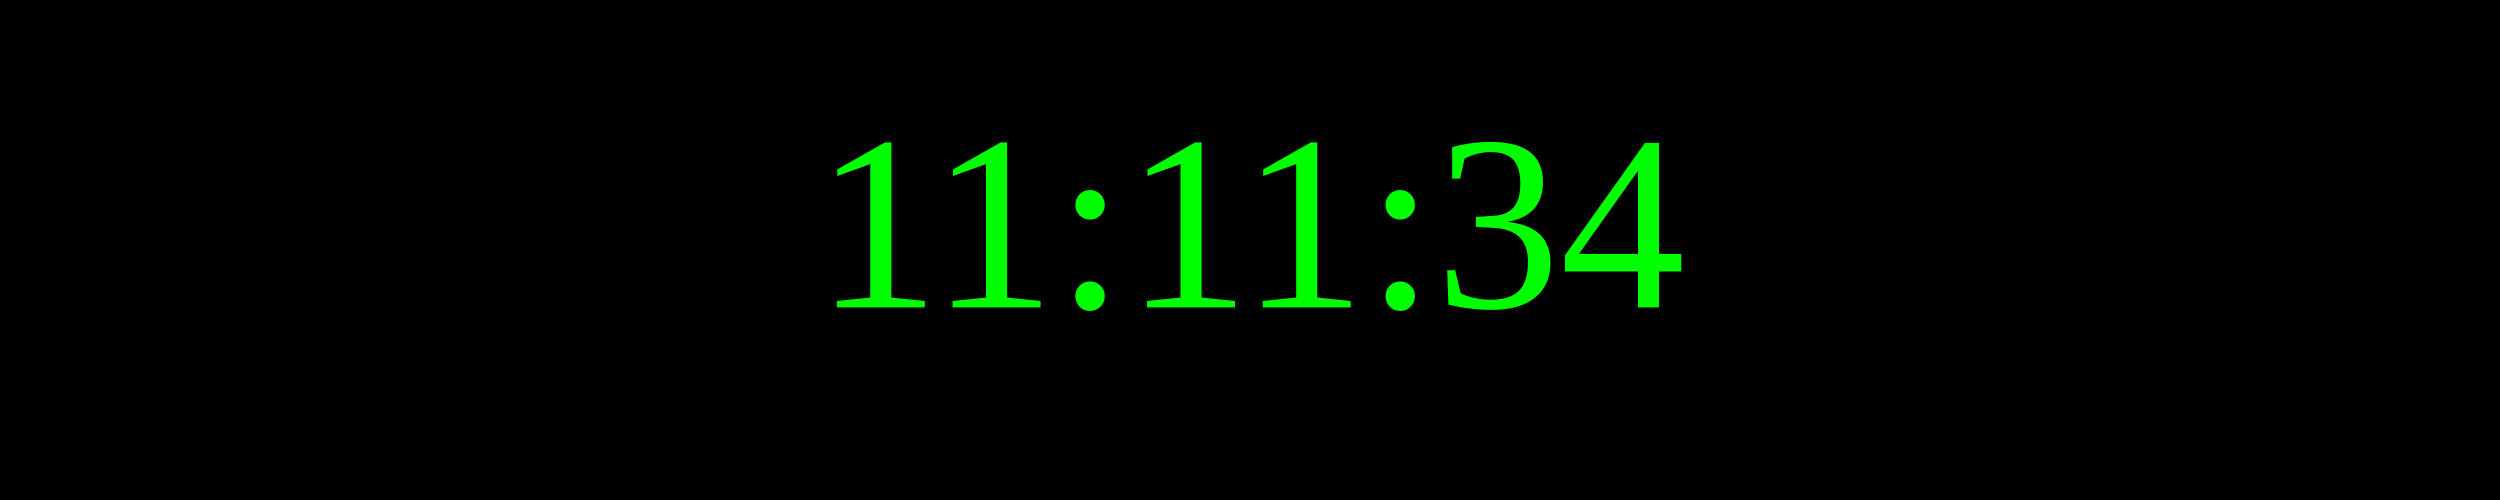
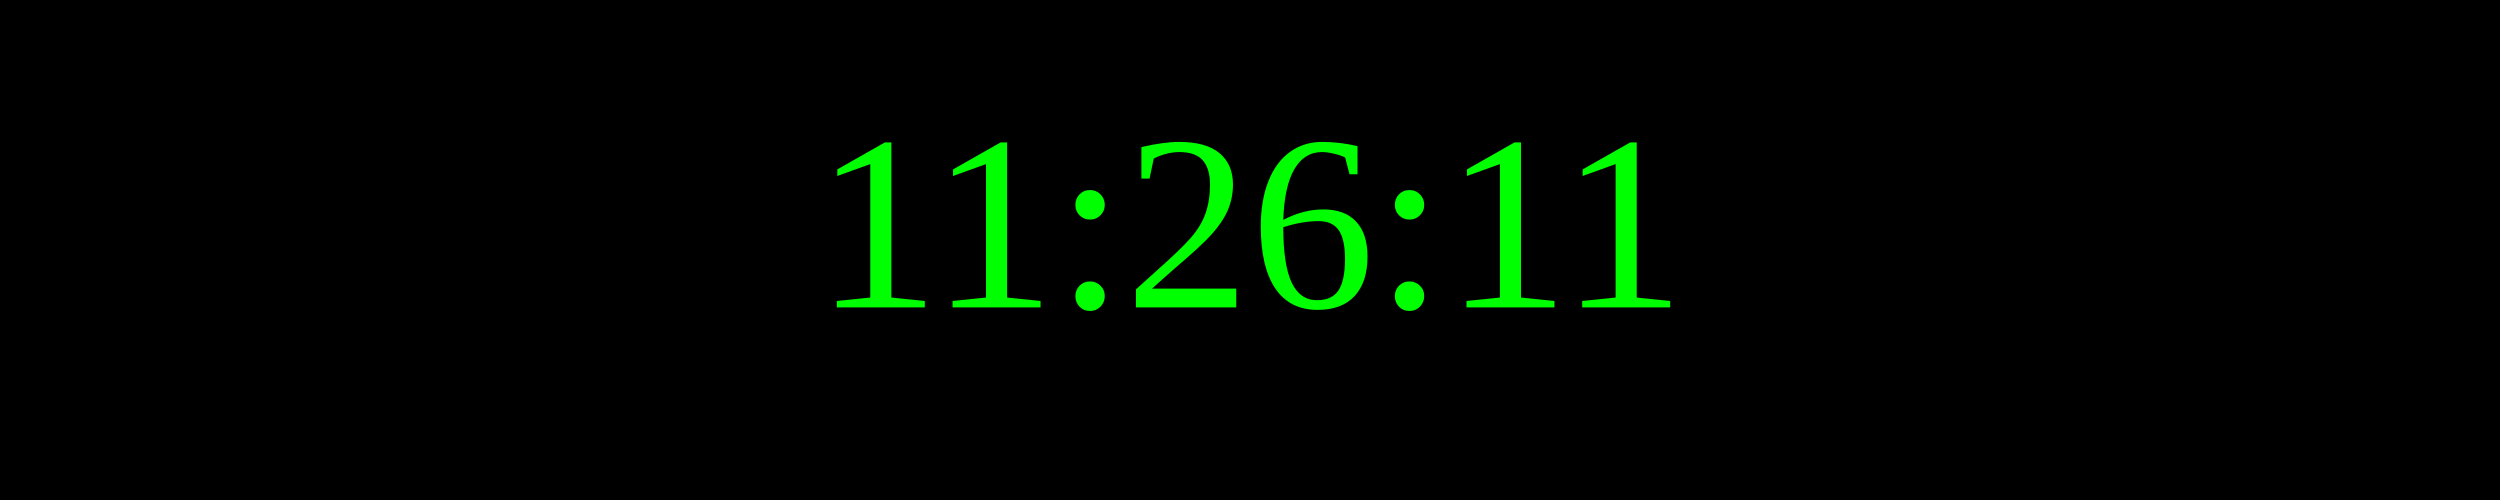
<svg xmlns="http://www.w3.org/2000/svg" width="250" height="50">
  <rect width="100%" height="100%" fill="black" />
  <text x="50%" y="50%" font-size="25" fill="lime" text-anchor="middle" dominant-baseline="middle">
- 11:11:34
+ 11:26:11
</text>
</svg>
